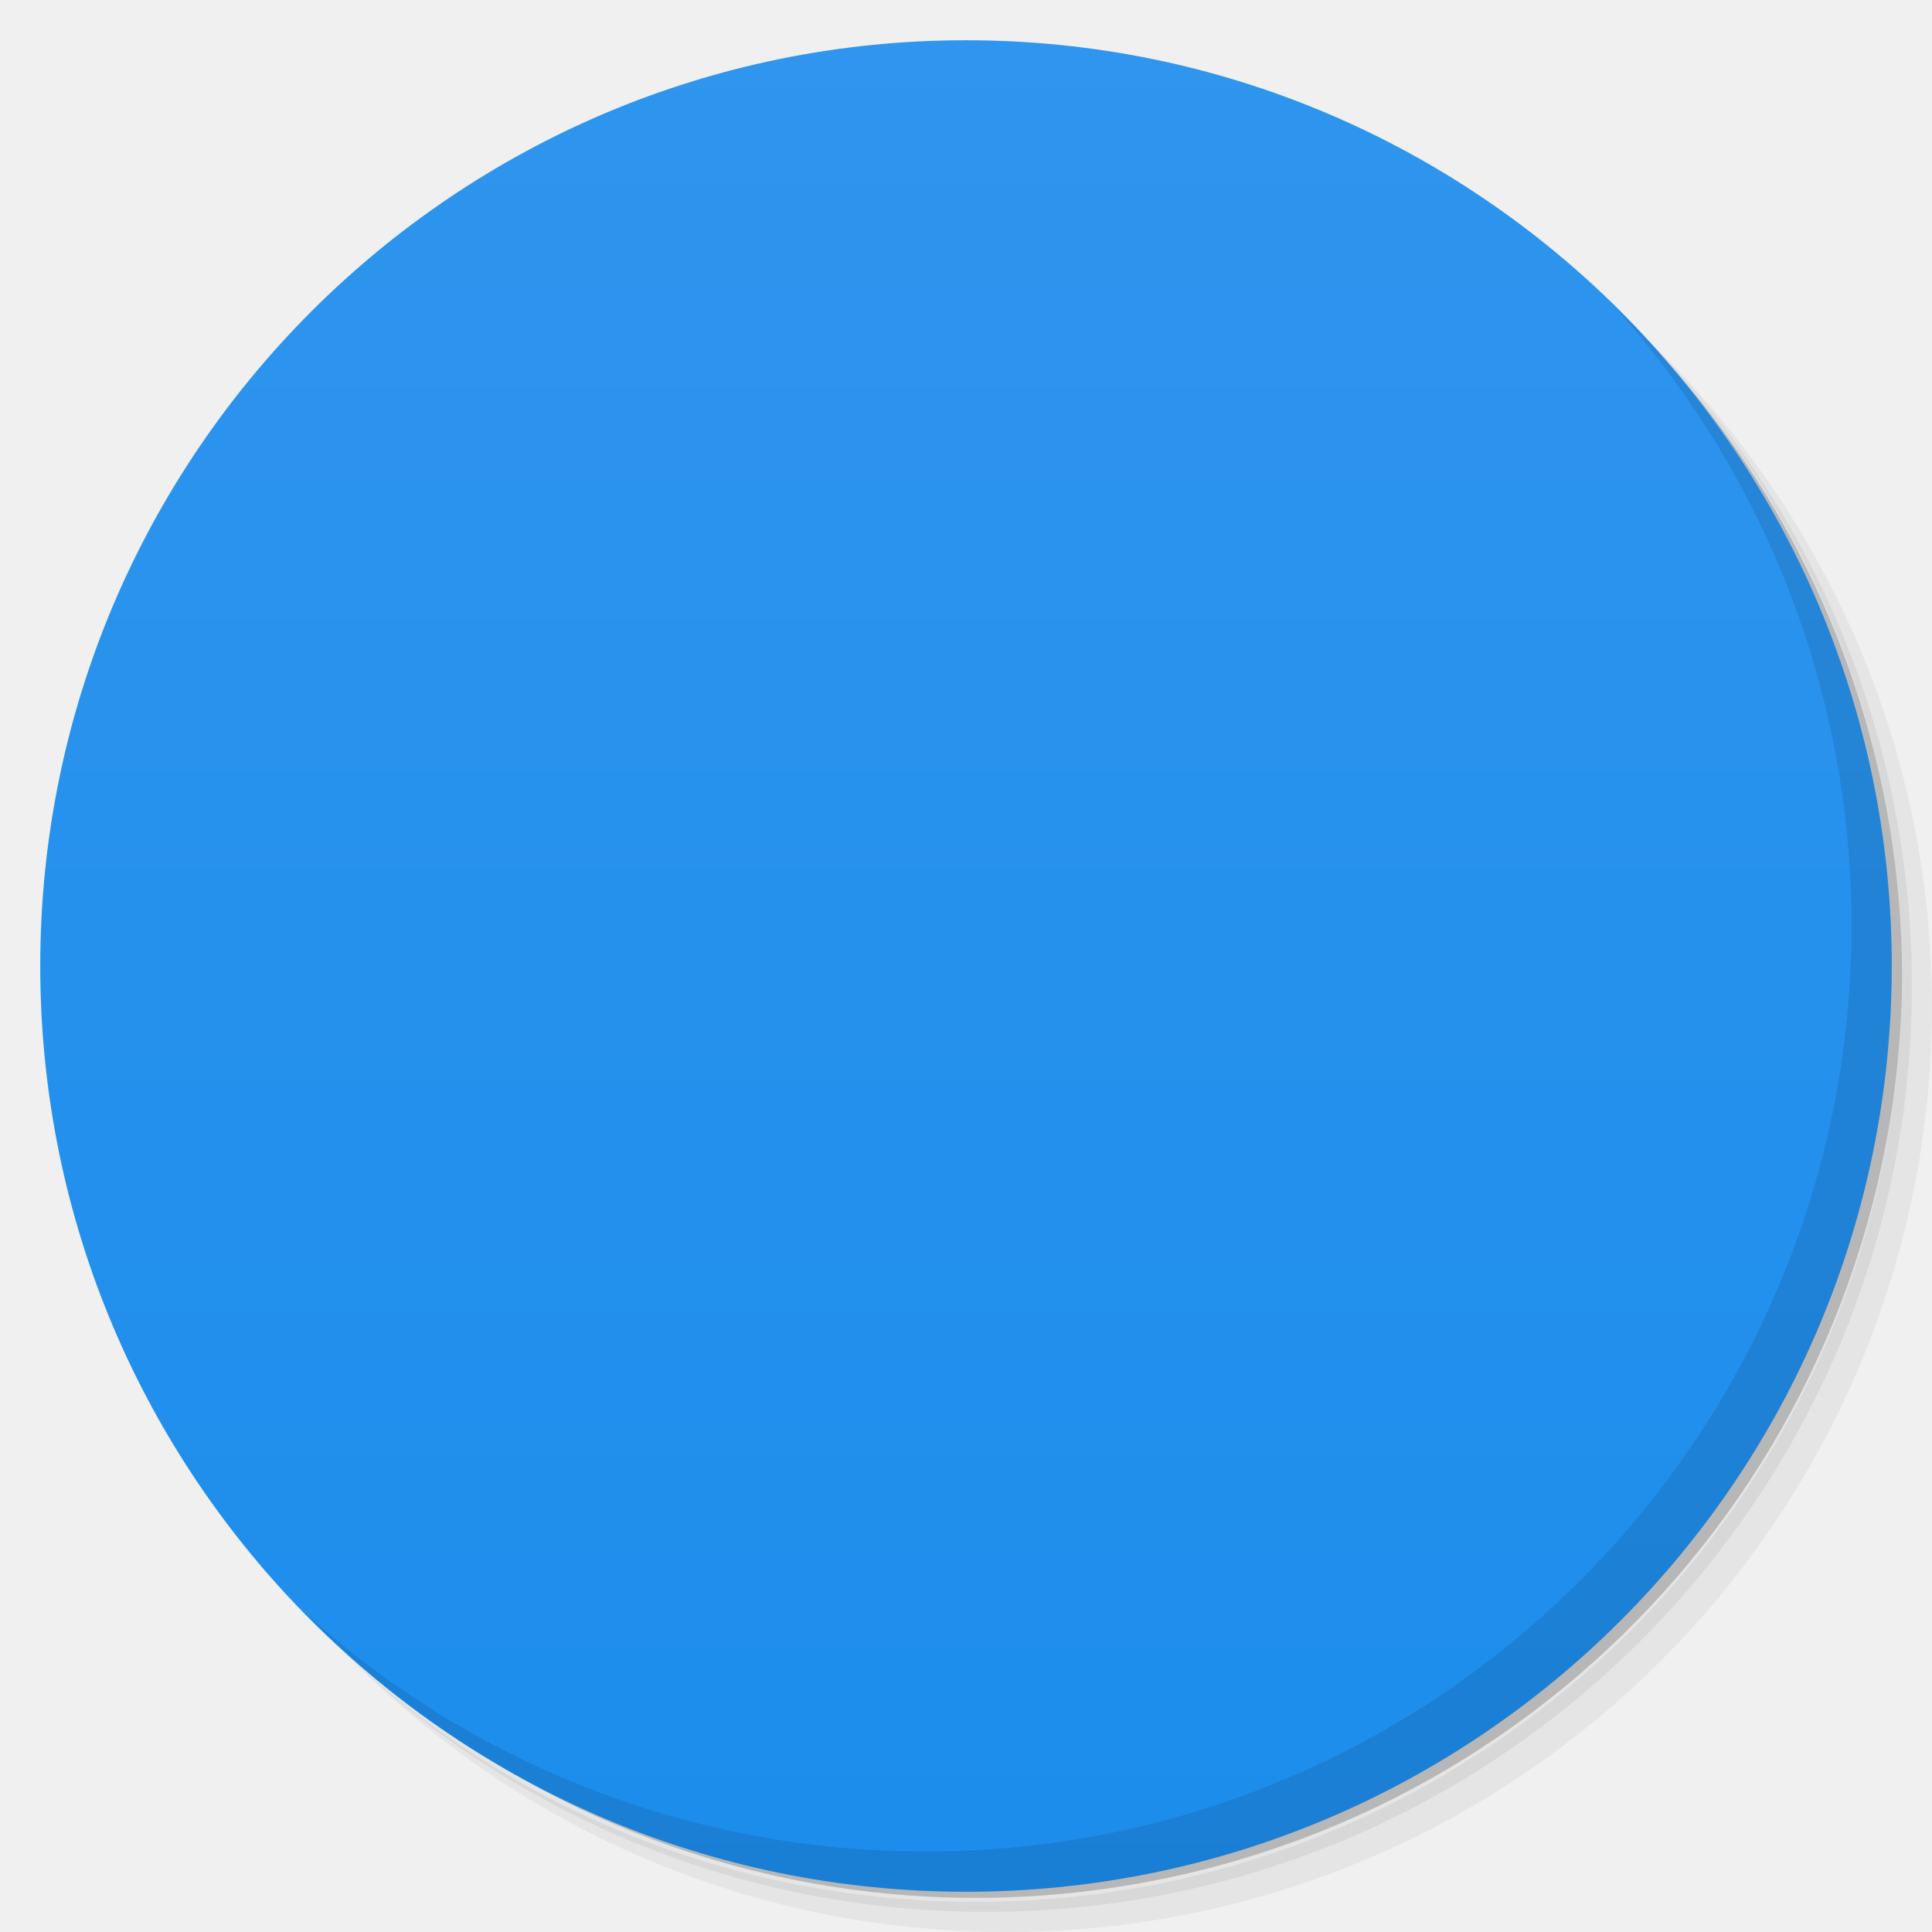
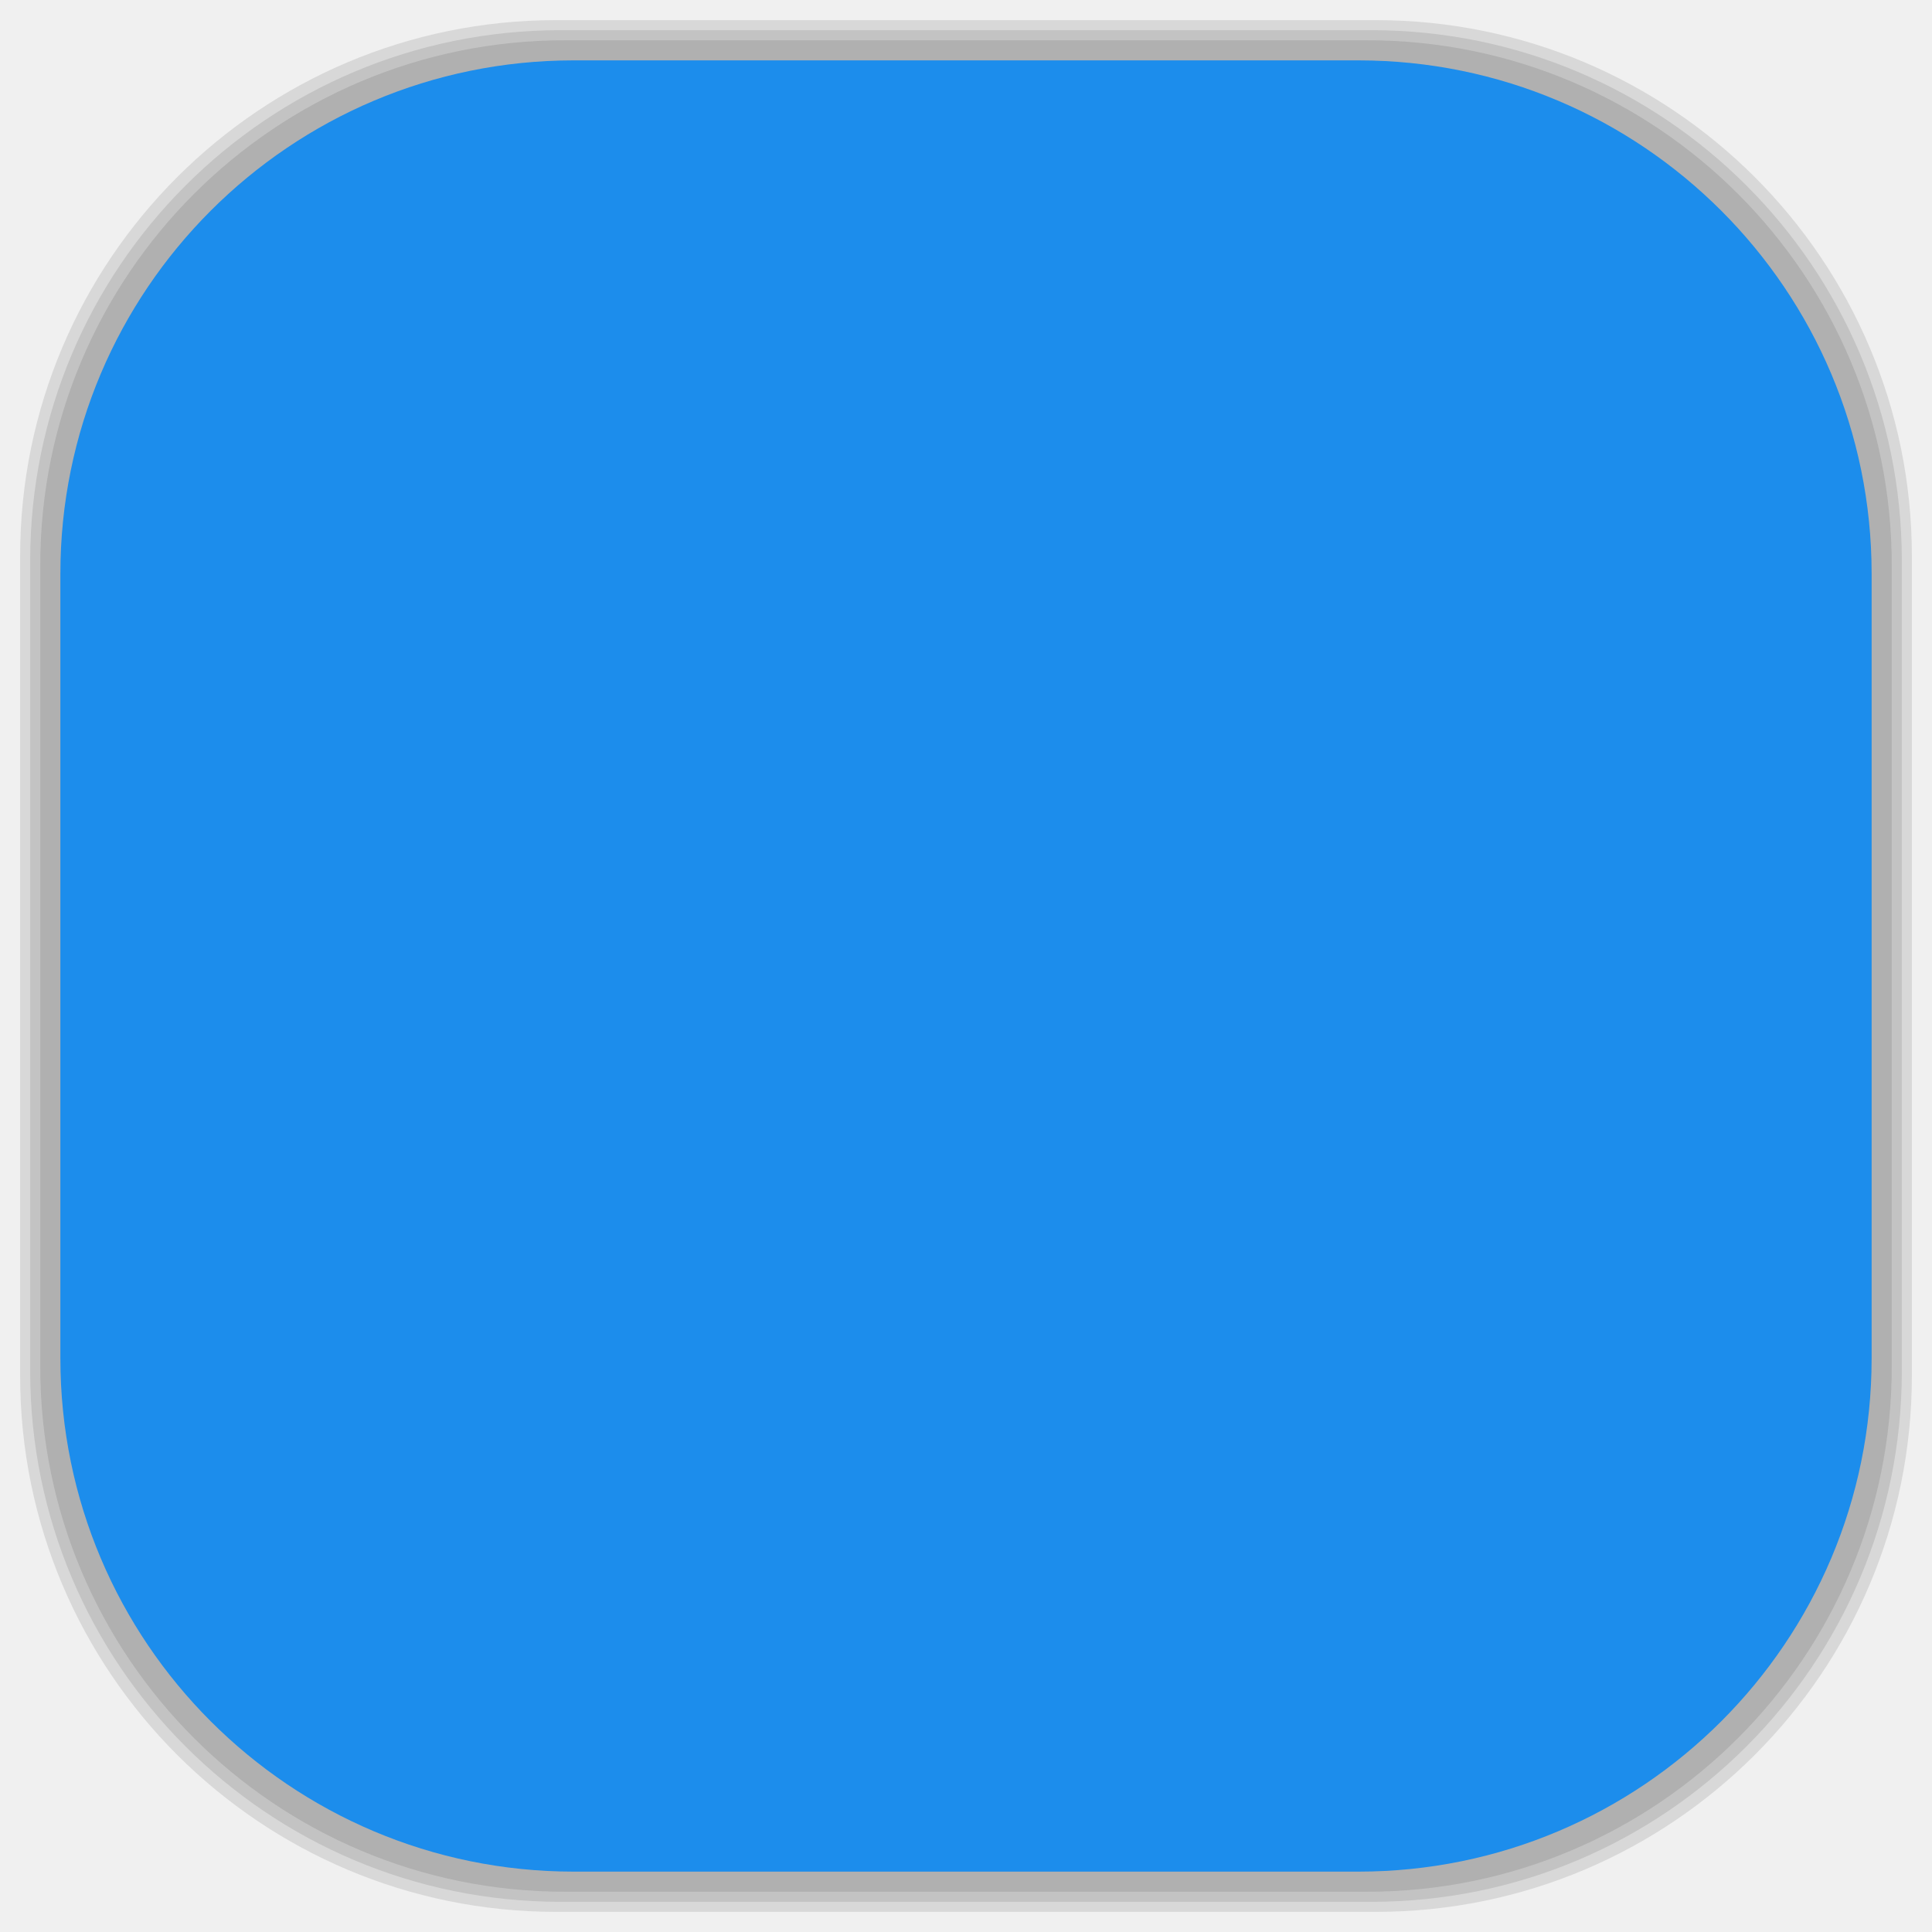
- <svg viewBox="0 0 48 48">
-   <defs>
+ <svg xmlns="http://www.w3.org/2000/svg" viewBox="0 0 48 48" id="svg2" version="1.1" width="100%" height="100%">
+   <defs id="defs4">
    <linearGradient id="linearGradient3764" x1="1" x2="47" gradientUnits="userSpaceOnUse" gradientTransform="matrix(0,-1,1,0,-1.5e-6,48)">
-       <stop stop-color="#1c8dec" stop-opacity="1" />
-       <stop offset="1" stop-color="#2f95ee" stop-opacity="1" />
+       <stop stop-color="#1c8dec" stop-opacity="1" id="stop7" />
+       <stop offset="1" stop-color="#2f95ee" stop-opacity="1" id="stop9" />
    </linearGradient>
    <clipPath id="clipPath-770126059">
-       <g transform="translate(0,-1004.362)">
-         <path d="m -24 13 c 0 1.105 -0.672 2 -1.5 2 -0.828 0 -1.5 -0.895 -1.5 -2 0 -1.105 0.672 -2 1.5 -2 0.828 0 1.5 0.895 1.5 2 z" transform="matrix(15.33333,0,0,11.5,415,878.8622)" fill="#1890d0" />
+       <g transform="translate(0,-1004.362)" id="g12">
+         <path d="m -24 13 c 0 1.105 -0.672 2 -1.5 2 -0.828 0 -1.5 -0.895 -1.5 -2 0 -1.105 0.672 -2 1.5 -2 0.828 0 1.5 0.895 1.5 2 z" transform="matrix(15.33333,0,0,11.5,415,878.8622)" fill="#1890d0" id="path14" />
      </g>
    </clipPath>
    <clipPath id="clipPath-780229476">
-       <g transform="translate(0,-1004.362)">
-         <path d="m -24 13 c 0 1.105 -0.672 2 -1.5 2 -0.828 0 -1.5 -0.895 -1.5 -2 0 -1.105 0.672 -2 1.5 -2 0.828 0 1.5 0.895 1.5 2 z" transform="matrix(15.33333,0,0,11.5,415,878.8622)" fill="#1890d0" />
+       <g transform="translate(0,-1004.362)" id="g17">
+         <path d="m -24 13 c 0 1.105 -0.672 2 -1.5 2 -0.828 0 -1.5 -0.895 -1.5 -2 0 -1.105 0.672 -2 1.5 -2 0.828 0 1.5 0.895 1.5 2 z" transform="matrix(15.33333,0,0,11.5,415,878.8622)" fill="#1890d0" id="path19" />
+       </g>
+     </clipPath>
+     <linearGradient id="linearGradient3764-6" x1="1" x2="47" gradientUnits="userSpaceOnUse" gradientTransform="matrix(0,-1,1,0,-1.5e-6,48)">
+       <stop stop-color="#b5945b" stop-opacity="1" id="stop7-0" />
+       <stop offset="1" stop-color="#bb9e69" stop-opacity="1" id="stop9-6" />
+     </linearGradient>
+     <clipPath id="clipPath-899834956">
+       <g transform="translate(0,-1004.362)" id="g12-5">
+         <path d="m -24 13 c 0 1.105 -0.672 2 -1.5 2 -0.828 0 -1.5 -0.895 -1.5 -2 0 -1.105 0.672 -2 1.5 -2 0.828 0 1.5 0.895 1.5 2 z" transform="matrix(15.33333,0,0,11.5,415,878.8622)" fill="#1890d0" id="path14-8" />
+       </g>
+     </clipPath>
+     <clipPath id="clipPath-909443126">
+       <g transform="translate(0,-1004.362)" id="g17-9">
+         <path d="m -24 13 c 0 1.105 -0.672 2 -1.5 2 -0.828 0 -1.5 -0.895 -1.5 -2 0 -1.105 0.672 -2 1.5 -2 0.828 0 1.5 0.895 1.5 2 z" transform="matrix(15.33333,0,0,11.5,415,878.8622)" fill="#1890d0" id="path19-9" />
+       </g>
+     </clipPath>
+     <clipPath id="clipPath-909443126-7">
+       <g transform="translate(0,-1004.362)" id="g17-2">
+         <path style="fill:#1890d0" d="m -24,13 c 0,1.105 -0.672,2 -1.5,2 -0.828,0 -1.5,-0.895 -1.5,-2 0,-1.105 0.672,-2 1.5,-2 0.828,0 1.5,0.895 1.5,2 z" transform="matrix(15.33333,0,0,11.5,415,878.8622)" id="path19-3" />
+       </g>
+     </clipPath>
+     <linearGradient id="linearGradient3759">
+       <stop id="stop3761" offset="0" style="stop-color:#a75e15;stop-opacity:1;" />
+       <stop id="stop3763" offset="1" style="stop-color:#ffffff;stop-opacity:0;" />
+     </linearGradient>
+     <linearGradient id="linearGradient3777">
+       <stop id="stop3779" offset="0" style="stop-color:#e0dd00;stop-opacity:1;" />
+       <stop id="stop3781" offset="1" style="stop-color:#000000;stop-opacity:0;" />
+     </linearGradient>
+     <clipPath id="clipPath-780229476-2">
+       <g transform="translate(0,-1004.362)" id="g17-3">
+         <path style="fill:#1890d0" d="m -24,13 c 0,1.105 -0.672,2 -1.5,2 -0.828,0 -1.5,-0.895 -1.5,-2 0,-1.105 0.672,-2 1.5,-2 0.828,0 1.5,0.895 1.5,2 z" transform="matrix(15.33333,0,0,11.5,415,878.8622)" id="path19-34" />
      </g>
    </clipPath>
  </defs>
-   <g>
-     <path d="m 36.31 5 c 5.859 4.062 9.688 10.831 9.688 18.5 c 0 12.426 -10.07 22.5 -22.5 22.5 c -7.669 0 -14.438 -3.828 -18.5 -9.688 c 1.037 1.822 2.306 3.499 3.781 4.969 c 4.085 3.712 9.514 5.969 15.469 5.969 c 12.703 0 23 -10.298 23 -23 c 0 -5.954 -2.256 -11.384 -5.969 -15.469 c -1.469 -1.475 -3.147 -2.744 -4.969 -3.781 z m 4.969 3.781 c 3.854 4.113 6.219 9.637 6.219 15.719 c 0 12.703 -10.297 23 -23 23 c -6.081 0 -11.606 -2.364 -15.719 -6.219 c 4.16 4.144 9.883 6.719 16.219 6.719 c 12.703 0 23 -10.298 23 -23 c 0 -6.335 -2.575 -12.06 -6.719 -16.219 z" opacity="0.05" />
-     <path d="m 41.28 8.781 c 3.712 4.085 5.969 9.514 5.969 15.469 c 0 12.703 -10.297 23 -23 23 c -5.954 0 -11.384 -2.256 -15.469 -5.969 c 4.113 3.854 9.637 6.219 15.719 6.219 c 12.703 0 23 -10.298 23 -23 c 0 -6.081 -2.364 -11.606 -6.219 -15.719 z" opacity="0.1" />
-     <path d="m 31.25 2.375 c 8.615 3.154 14.75 11.417 14.75 21.13 c 0 12.426 -10.07 22.5 -22.5 22.5 c -9.708 0 -17.971 -6.135 -21.12 -14.75 a 23 23 0 0 0 44.875 -7 a 23 23 0 0 0 -16 -21.875 z" opacity="0.2" />
+   <g id="g33" />
+   <g id="g3089">
+     <g id="layer2">
+       <rect ry="13.037" rx="13.037" y="1" x="1" height="46" width="46" id="rect3007" style="opacity:0.1;fill:#000000;fill-opacity:1;fill-rule:nonzero;stroke:none" />
+       <rect style="opacity:0.1;fill:#000000;fill-opacity:1;fill-rule:nonzero;stroke:none" id="rect3011" width="47" height="47" x="0.5" y="0.5" rx="13.32" ry="13.32" />
+       <rect style="opacity:0.1;fill:#000000;fill-opacity:1;fill-rule:nonzero;stroke:none" id="rect3013" width="46.5" height="46.5" x="0.75" y="0.75" rx="13.178" ry="13.178" />
+     </g>
+     <g style="display:inline" id="layer1">
+       <rect transform="matrix(0,-1,1,0,0,0)" ry="12.753" rx="12.753" y="1.5" x="-46.5" height="45" width="45" id="rect2988" style="fill:#1c8dec;fill-opacity:1;fill-rule:nonzero;stroke:none" />
+     </g>
  </g>
-   <g>
-     <path d="m 24 1 c 12.703 0 23 10.297 23 23 c 0 12.703 -10.297 23 -23 23 -12.703 0 -23 -10.297 -23 -23 0 -12.703 10.297 -23 23 -23 z" fill="url(#linearGradient3764)" fill-opacity="1" />
-   </g>
-   <g />
-   <g>
-     <g clip-path="url(#clipPath-770126059)">
-       <g transform="translate(1,1)">
-         <g opacity="0.1">
-           <g>
-             <path d="m -24 24 c 0 1.101 -1.123 2 -2.5 2 c -1.377 0 -2.5 -0.898 -2.5 -2 c 0 -1.101 1.123 -2 2.5 -2 c 1.377 0 2.5 0.898 2.5 2 m 0 0" transform="matrix(0.400055,0,0,0.500069,24.10147,18.49834)" stroke-opacity="1" fill="#000" stroke="#e5ecf4" stroke-linejoin="miter" stroke-linecap="butt" stroke-width="2.235" stroke-miterlimit="4" />
-             <path d="m 9.387 31.867 c -1.684 -0.395 -1.832 -1.48 -0.445 -3.266 c 0.629 -0.816 3.848 -3.262 4.281 -3.262 c 0.094 0 -0.285 0.586 -0.84 1.297 c -1.203 1.551 -1.242 1.945 -0.273 2.566 c 0.59 0.379 1.141 0.441 2.816 0.293 c 5.477 -0.465 13.949 -3.813 18.887 -7.453 l 1.398 -1.027 l -1.156 1.191 c -3.094 3.184 -11.133 7.121 -18.203 8.883 c -3.504 0.879 -5.176 1.078 -6.465 0.773 m 8.777 -0.535 c 0.316 -0.145 2.656 -0.914 5.199 -1.715 c 6.945 -2.184 11.469 -4.484 13.676 -6.953 c 1.25 -1.398 1.207 -2.25 -0.145 -2.949 c -0.348 -0.18 -0.996 -0.328 -1.449 -0.332 c -0.742 -0.008 -0.762 -0.035 -0.254 -0.328 c 0.309 -0.176 1.695 -0.328 3.078 -0.344 c 2.895 -0.035 3.73 0.398 3.73 1.914 c 0 2.676 -9.121 7.535 -18.391 9.801 c -3.629 0.887 -6.469 1.363 -5.449 0.91 m -3.23 -5.34 c -0.84 -0.156 -1.074 -1.313 -0.684 -3.398 c 0.645 -3.441 2.617 -6.02 5.84 -7.637 c 2.18 -1.094 5.477 -1.27 8.277 -0.434 c 2.309 0.688 4.488 2.391 5.734 4.48 l 0.75 1.258 l -0.66 0.688 c -0.875 0.91 -5.301 3.01 -8.273 3.918 c -3.465 1.063 -8.563 1.578 -10.984 1.117 m 0 0.004" fill="#000" stroke="none" fill-rule="nonzero" fill-opacity="1" />
-           </g>
-         </g>
+   <g transform="translate(-1.00057,1.001406)" id="g49-7">
+     <g clip-path="url(#clipPath-780229476-2)" id="g51-4">
+       <g id="g53-5">
+         <path style="fill:none;stroke:#e5ecf4;stroke-width:2.235;stroke-linecap:butt;stroke-linejoin:miter;stroke-miterlimit:4;stroke-opacity:1" d="m -24,24 c 0,1.101 -1.123,2 -2.5,2 -1.377,0 -2.5,-0.898 -2.5,-2 0,-1.101 1.123,-2 2.5,-2 1.377,0 2.5,0.898 2.5,2 m 0,0" transform="matrix(0.400055,0,0,0.500069,24.10147,18.49834)" stroke-miterlimit="4" id="path55-5" />
+         <path style="fill:#ffffff;fill-opacity:1;fill-rule:nonzero;stroke:none" d="m 9.387,31.867 c -1.684,-0.395 -1.832,-1.48 -0.445,-3.266 0.629,-0.816 3.848,-3.262 4.281,-3.262 0.094,0 -0.285,0.586 -0.84,1.297 -1.203,1.551 -1.242,1.945 -0.273,2.566 0.59,0.379 1.141,0.441 2.816,0.293 5.477,-0.465 13.949,-3.813 18.887,-7.453 l 1.398,-1.027 -1.156,1.191 c -3.094,3.184 -11.133,7.121 -18.203,8.883 -3.504,0.879 -5.176,1.078 -6.465,0.773 m 8.777,-0.535 c 0.316,-0.145 2.656,-0.914 5.199,-1.715 6.945,-2.184 11.469,-4.484 13.676,-6.953 1.25,-1.398 1.207,-2.25 -0.145,-2.949 -0.348,-0.18 -0.996,-0.328 -1.449,-0.332 -0.742,-0.008 -0.762,-0.035 -0.254,-0.328 0.309,-0.176 1.695,-0.328 3.078,-0.344 2.895,-0.035 3.73,0.398 3.73,1.914 0,2.676 -9.121,7.535 -18.391,9.801 -3.629,0.887 -6.469,1.363 -5.449,0.91 m -3.23,-5.34 c -0.84,-0.156 -1.074,-1.313 -0.684,-3.398 0.645,-3.441 2.617,-6.02 5.84,-7.637 2.18,-1.094 5.477,-1.27 8.277,-0.434 2.309,0.688 4.488,2.391 5.734,4.48 l 0.75,1.258 -0.66,0.688 c -0.875,0.91 -5.301,3.01 -8.273,3.918 -3.465,1.063 -8.563,1.578 -10.984,1.117 m 0,0.004" id="path57-5" />
      </g>
    </g>
  </g>
-   <g>
-     <g clip-path="url(#clipPath-780229476)">
-       <g>
-         <path d="m -24 24 c 0 1.101 -1.123 2 -2.5 2 c -1.377 0 -2.5 -0.898 -2.5 -2 c 0 -1.101 1.123 -2 2.5 -2 c 1.377 0 2.5 0.898 2.5 2 m 0 0" transform="matrix(0.400055,0,0,0.500069,24.10147,18.49834)" stroke-opacity="1" fill="none" stroke="#e5ecf4" stroke-linejoin="miter" stroke-linecap="butt" stroke-width="2.235" stroke-miterlimit="4" />
-         <path d="m 9.387 31.867 c -1.684 -0.395 -1.832 -1.48 -0.445 -3.266 c 0.629 -0.816 3.848 -3.262 4.281 -3.262 c 0.094 0 -0.285 0.586 -0.84 1.297 c -1.203 1.551 -1.242 1.945 -0.273 2.566 c 0.59 0.379 1.141 0.441 2.816 0.293 c 5.477 -0.465 13.949 -3.813 18.887 -7.453 l 1.398 -1.027 l -1.156 1.191 c -3.094 3.184 -11.133 7.121 -18.203 8.883 c -3.504 0.879 -5.176 1.078 -6.465 0.773 m 8.777 -0.535 c 0.316 -0.145 2.656 -0.914 5.199 -1.715 c 6.945 -2.184 11.469 -4.484 13.676 -6.953 c 1.25 -1.398 1.207 -2.25 -0.145 -2.949 c -0.348 -0.18 -0.996 -0.328 -1.449 -0.332 c -0.742 -0.008 -0.762 -0.035 -0.254 -0.328 c 0.309 -0.176 1.695 -0.328 3.078 -0.344 c 2.895 -0.035 3.73 0.398 3.73 1.914 c 0 2.676 -9.121 7.535 -18.391 9.801 c -3.629 0.887 -6.469 1.363 -5.449 0.91 m -3.23 -5.34 c -0.84 -0.156 -1.074 -1.313 -0.684 -3.398 c 0.645 -3.441 2.617 -6.02 5.84 -7.637 c 2.18 -1.094 5.477 -1.27 8.277 -0.434 c 2.309 0.688 4.488 2.391 5.734 4.48 l 0.75 1.258 l -0.66 0.688 c -0.875 0.91 -5.301 3.01 -8.273 3.918 c -3.465 1.063 -8.563 1.578 -10.984 1.117 m 0 0.004" fill="#fff" stroke="none" fill-rule="nonzero" fill-opacity="1" />
-       </g>
-     </g>
-   </g>
-   <g>
-     <path d="m 40.03 7.531 c 3.712 4.084 5.969 9.514 5.969 15.469 0 12.703 -10.297 23 -23 23 c -5.954 0 -11.384 -2.256 -15.469 -5.969 4.178 4.291 10.01 6.969 16.469 6.969 c 12.703 0 23 -10.298 23 -23 0 -6.462 -2.677 -12.291 -6.969 -16.469 z" opacity="0.1" />
-   </g>
</svg>
